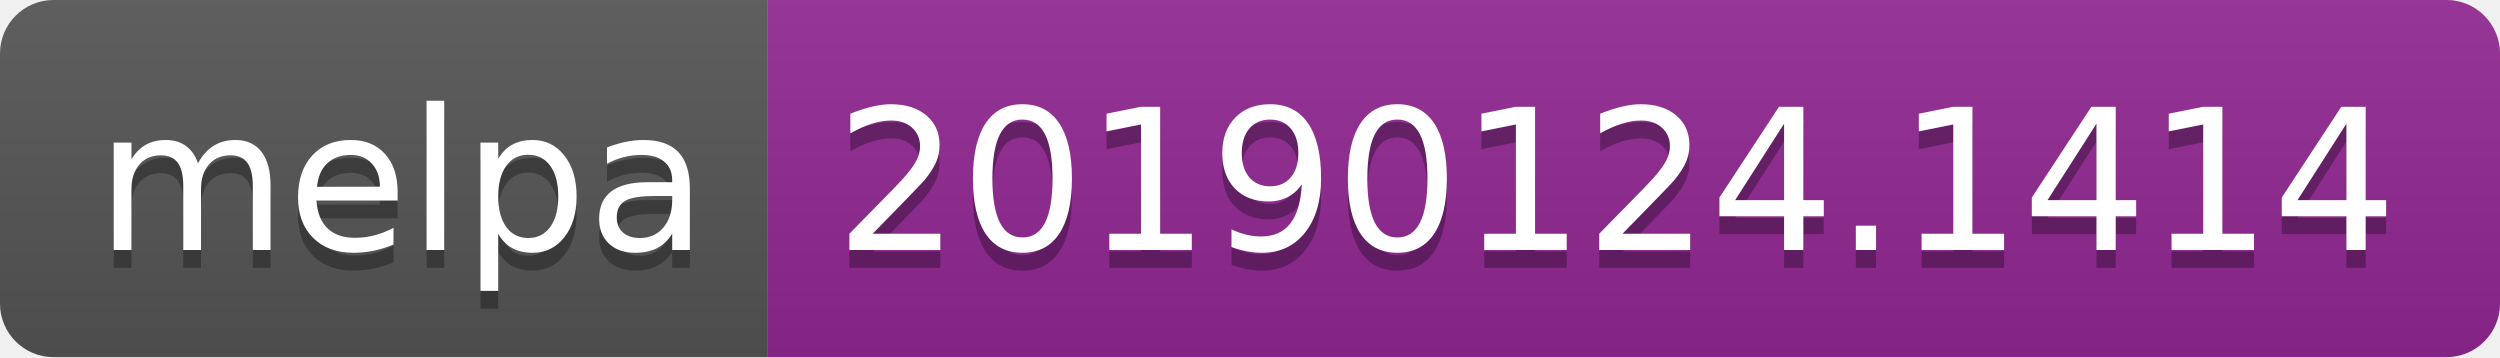
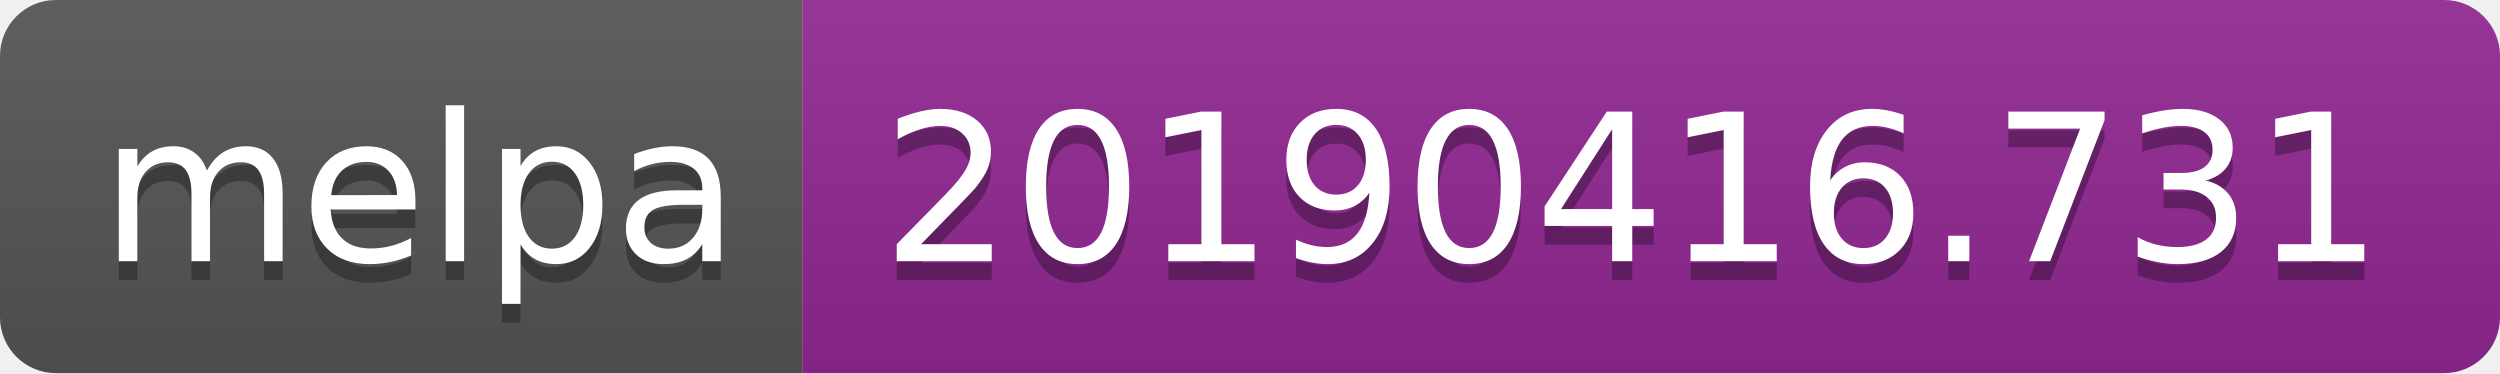
- <svg xmlns="http://www.w3.org/2000/svg" width="140" height="20">
+ <svg xmlns="http://www.w3.org/2000/svg" width="134" height="20">
  <linearGradient id="b" x2="0" y2="100%">
    <stop offset="0" stop-color="#bbb" stop-opacity=".1" />
    <stop offset="1" stop-opacity=".1" />
  </linearGradient>
  <clipPath id="a">
-     <rect width="140" height="20" rx="3" fill="#fff" />
+     <rect width="134" height="20" rx="3" fill="#fff" />
  </clipPath>
  <g clip-path="url(#a)">
    <path fill="#555" d="M0 0h43v20H0z" />
-     <path fill="#922793" d="M43 0h97v20H43z" />
-     <path fill="url(#b)" d="M0 0h140v20H0z" />
+     <path fill="#922793" d="M43 0h91v20H43z" />
+     <path fill="url(#b)" d="M0 0h134v20H0z" />
  </g>
  <g fill="#fff" text-anchor="middle" font-family="DejaVu Sans,Verdana,Geneva,sans-serif" font-size="110">
    <text x="225" y="150" fill="#010101" fill-opacity=".3" transform="scale(.1)" textLength="330">melpa</text>
    <text x="225" y="140" transform="scale(.1)" textLength="330">melpa</text>
-     <text x="905" y="150" fill="#010101" fill-opacity=".3" transform="scale(.1)" textLength="870">20190124.1414</text>
-     <text x="905" y="140" transform="scale(.1)" textLength="870">20190124.1414</text>
+     <text x="875" y="150" fill="#010101" fill-opacity=".3" transform="scale(.1)" textLength="810">20190416.731</text>
+     <text x="875" y="140" transform="scale(.1)" textLength="810">20190416.731</text>
  </g>
</svg>
